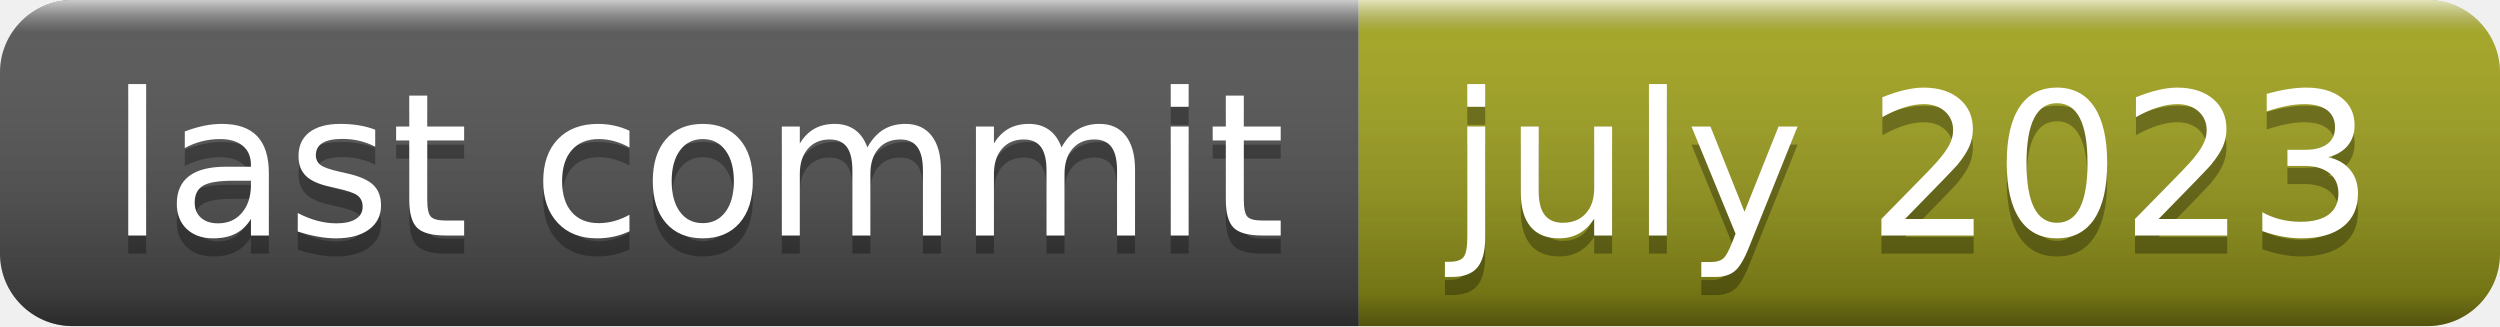
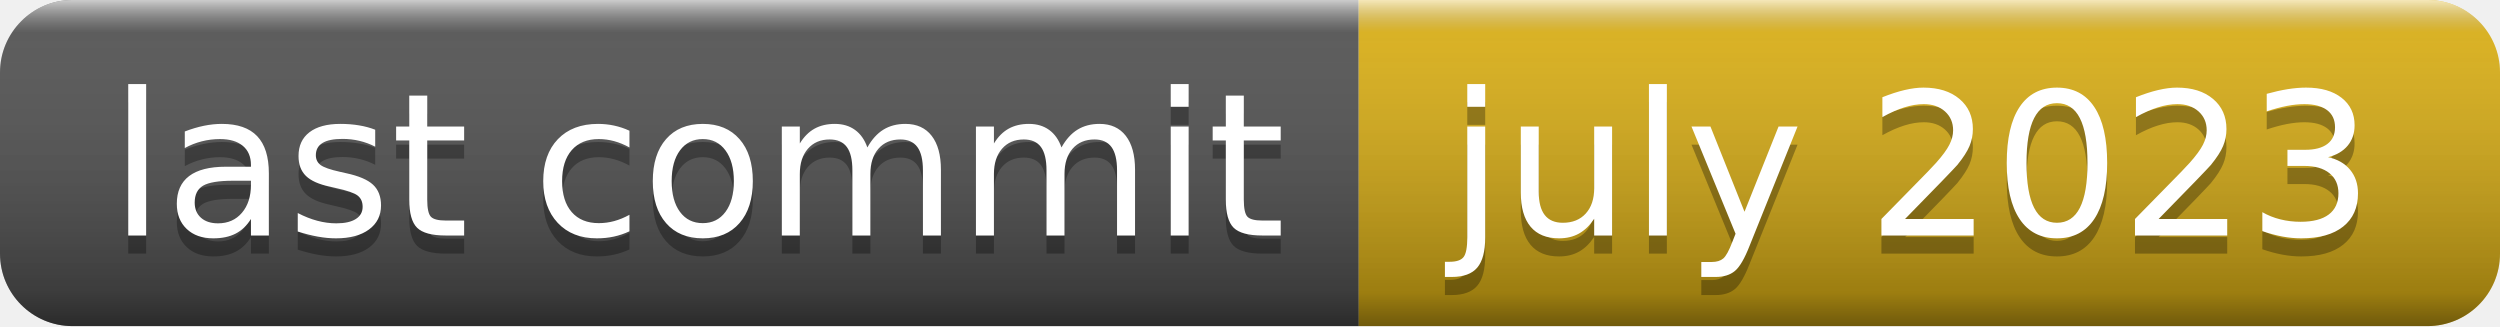
<svg xmlns="http://www.w3.org/2000/svg" width="138" height="18" role="img" aria-label="last commit: july 2023">
  <linearGradient id="s" x2="0" y2="100%">
    <stop offset="0" stop-color="#fff" stop-opacity=".7" />
    <stop offset=".1" stop-color="#aaa" stop-opacity=".1" />
    <stop offset=".9" stop-color="#000" stop-opacity=".3" />
    <stop offset="1" stop-color="#000" stop-opacity=".5" />
  </linearGradient>
  <clipPath id="r">
    <rect width="138" height="18" rx="4" fill="#fff" />
  </clipPath>
  <g clip-path="url(#r)">
    <rect width="75" height="18" fill="#555" />
-     <rect x="75" width="63" height="18" fill="#a4a61d" />
+     <rect x="75" width="63" height="18" fill="#dfb317" />
    <rect width="138" height="18" fill="url(#s)" />
  </g>
  <g fill="#fff" text-anchor="middle" font-family="Verdana,Geneva,DejaVu Sans,sans-serif" text-rendering="geometricPrecision" font-size="110">
    <text aria-hidden="true" x="385" y="140" fill="#010101" fill-opacity=".3" transform="scale(.1)" textLength="650">last commit</text>
    <text x="385" y="130" transform="scale(.1)" fill="#fff" textLength="650">last commit</text>
    <text aria-hidden="true" x="1055" y="140" fill="#010101" fill-opacity=".3" transform="scale(.1)" textLength="530">july 2023</text>
    <text x="1055" y="130" transform="scale(.1)" fill="#fff" textLength="530">july 2023</text>
  </g>
</svg>
